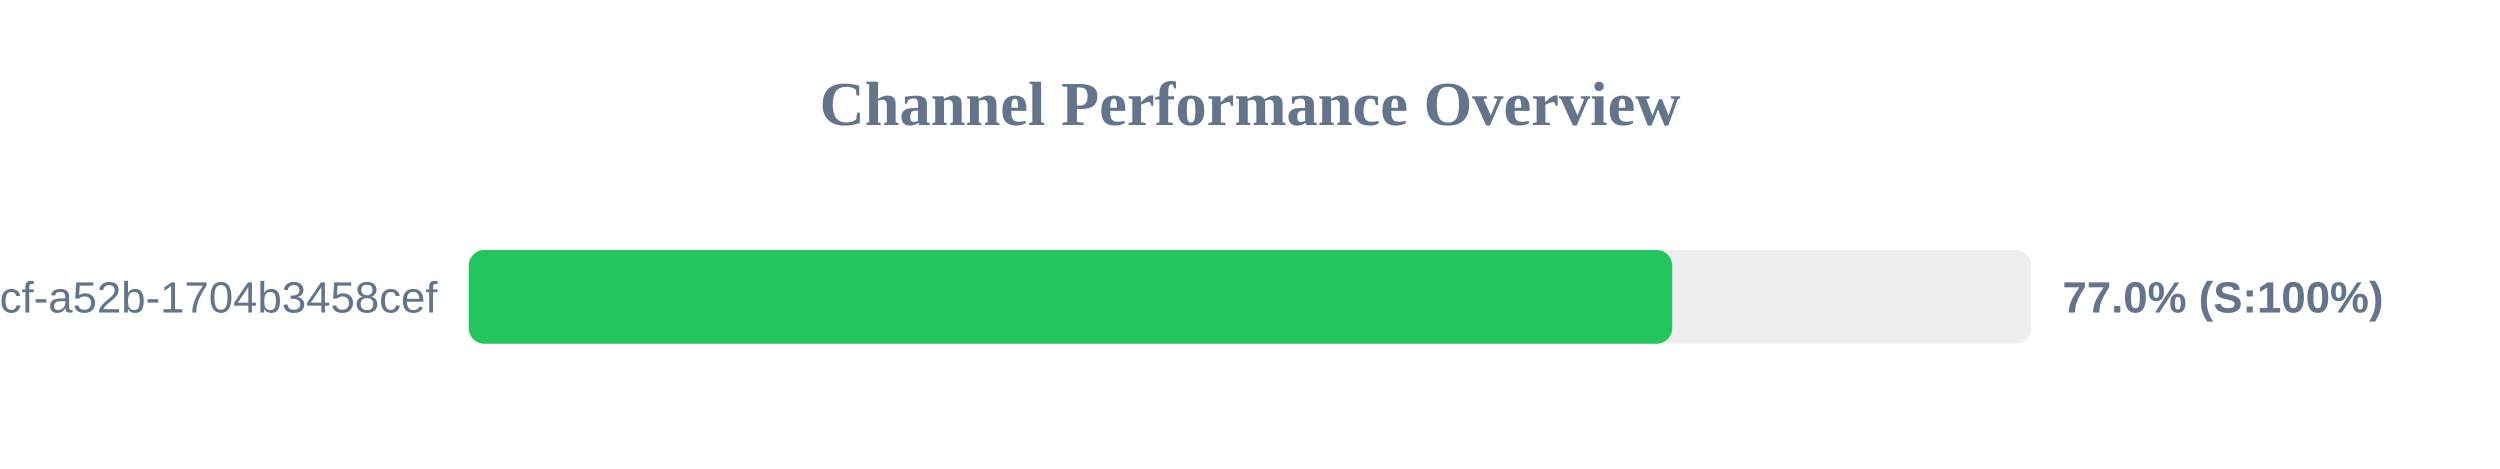
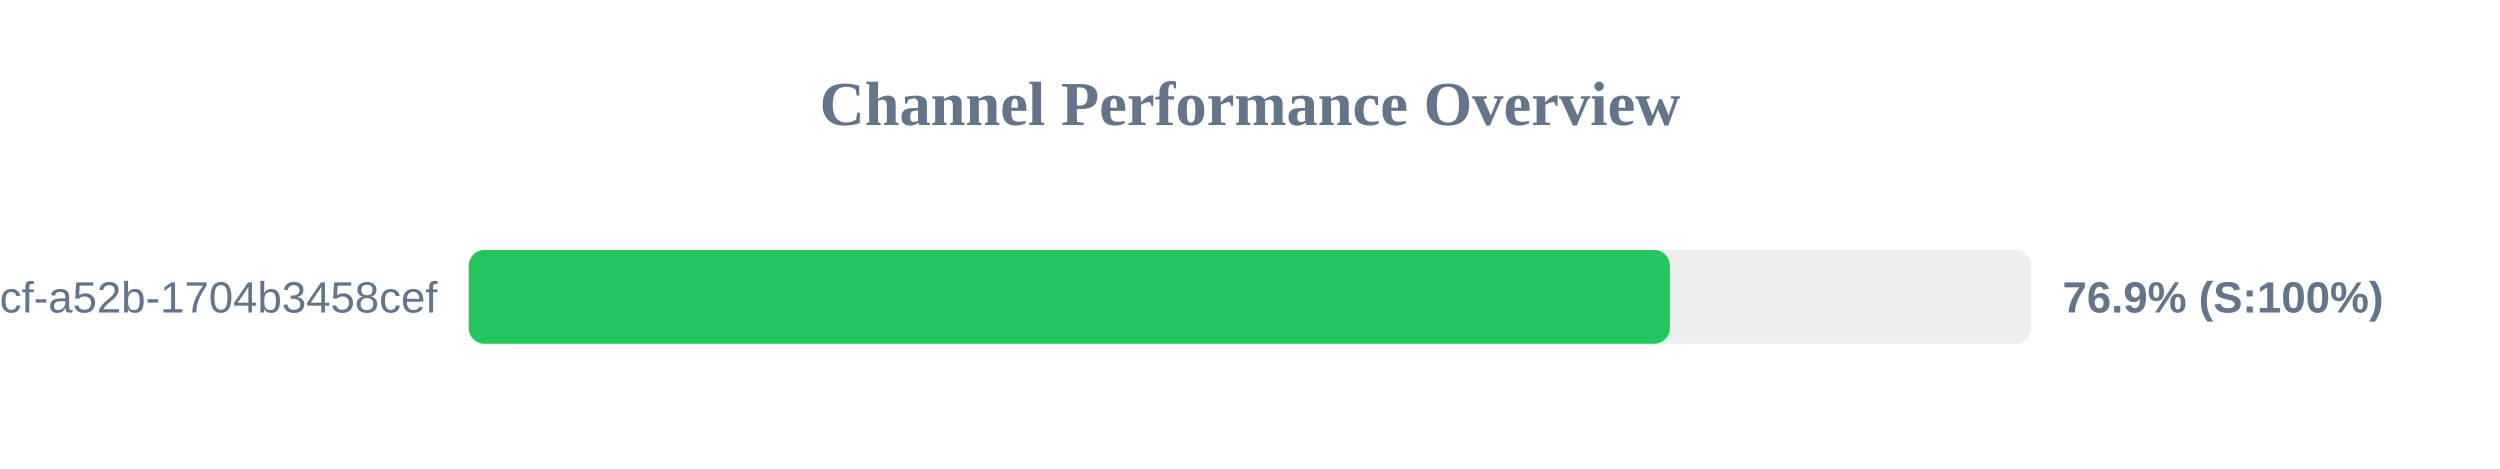
<svg xmlns="http://www.w3.org/2000/svg" width="800" height="150" version="1.1">
  <style>
        .row { font: 14px Arial; fill: #64748b; }
        .score { font: bold 14px Arial; fill: #64748b; }
    </style>
  <text x="400" y="40" text-anchor="middle" font-size="20px" font-weight="bold" fill="#64748b">Channel Performance Overview</text>
  <rect x="150" y="80" width="500" height="30" fill="#eee" rx="5" />
-   <rect x="150" y="80" width="385.1" height="30" fill="#22c55e" rx="5" />
+   <rect x="150" y="80" width="384.35" height="30" fill="#22c55e" rx="5" />
  <text x="140" y="100" text-anchor="end" class="row">?uuid=0cb527d9-6117-4bcf-a52b-1704b3458cef</text>
-   <text x="660" y="100" text-anchor="start" class="score">77.0% (S:100%)</text>
+   <text x="660" y="100" text-anchor="start" class="score">76.9% (S:100%)</text>
</svg>
